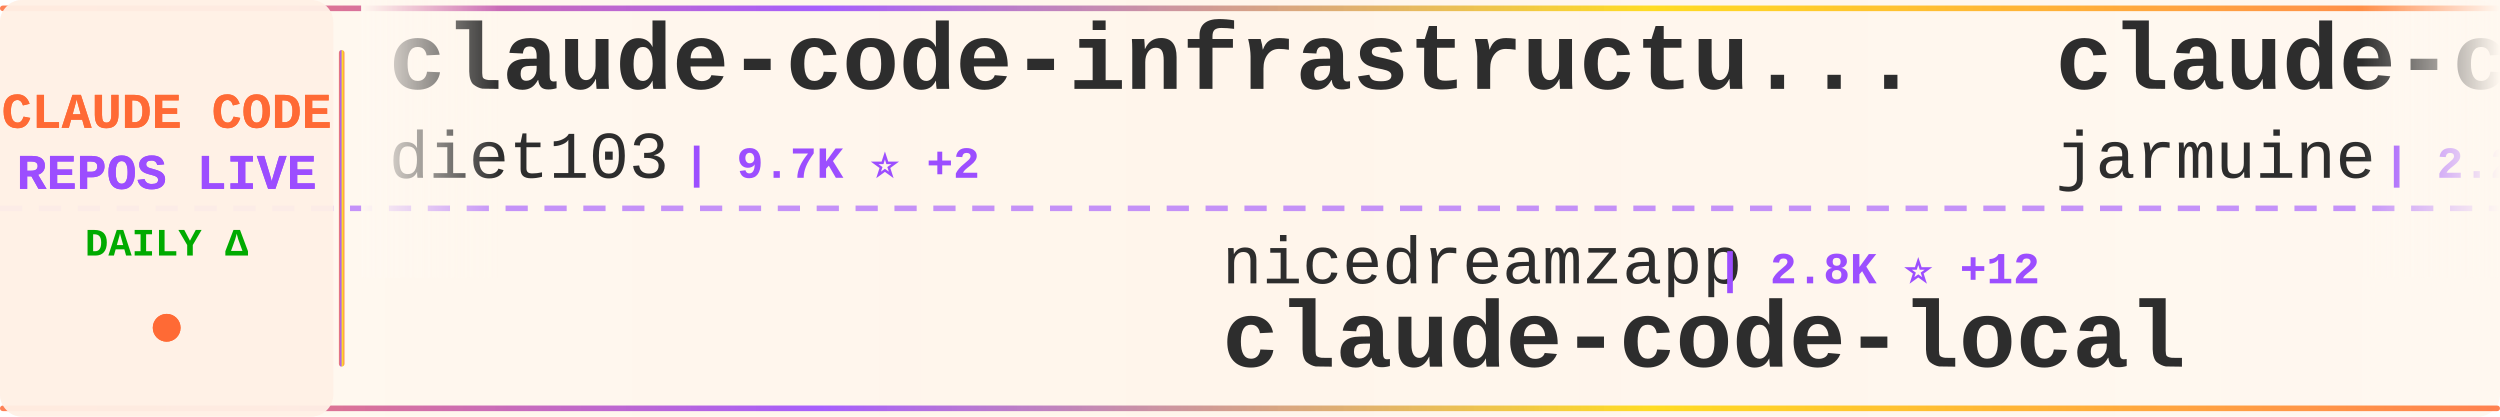
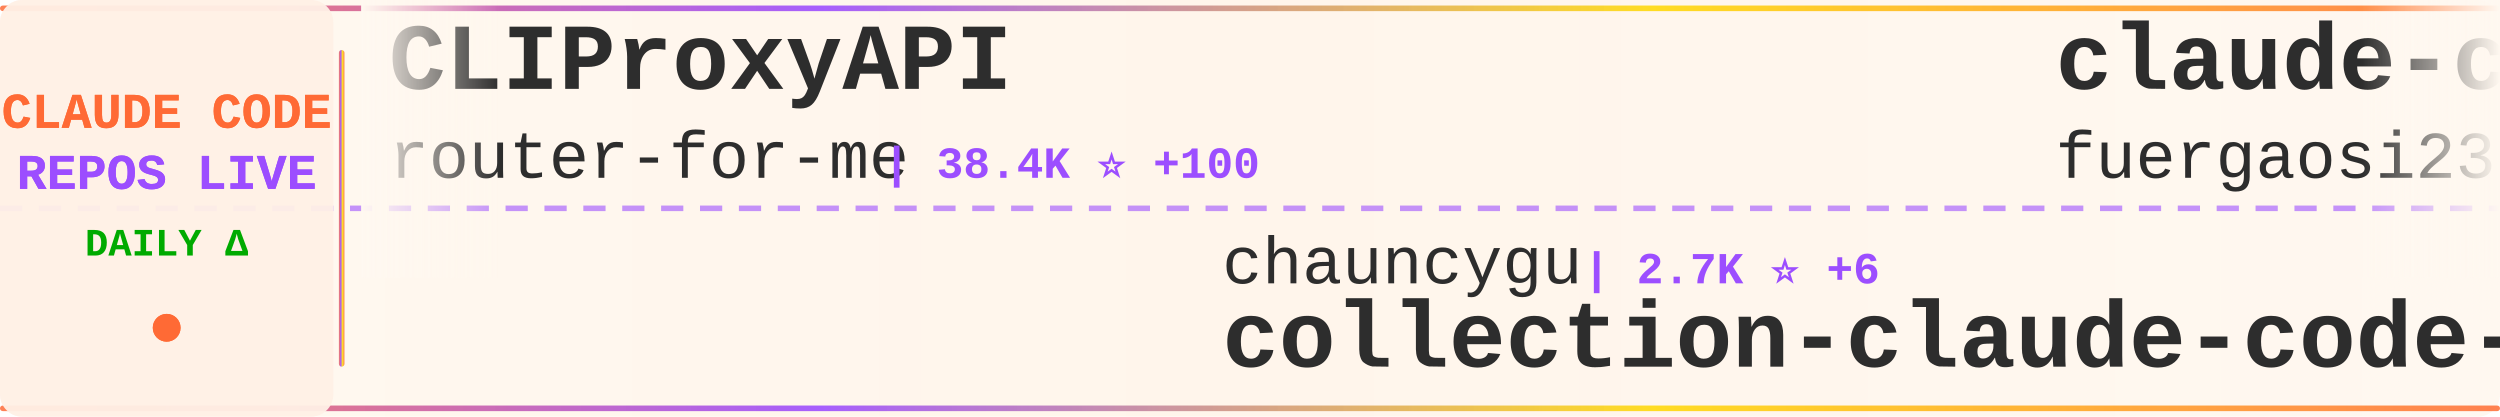
<svg xmlns="http://www.w3.org/2000/svg" width="900" height="150">
  <defs>
    <linearGradient id="tickerBg" x1="0%" y1="0%" x2="100%" y2="0%">
      <stop offset="0%" style="stop-color:#fff8f0;stop-opacity:0.98" />
      <stop offset="50%" style="stop-color:#fff5eb;stop-opacity:1" />
      <stop offset="100%" style="stop-color:#fff8f0;stop-opacity:0.98" />
    </linearGradient>
    <linearGradient id="borderGrad" x1="0%" y1="0%" x2="100%" y2="0%">
      <stop offset="0%" style="stop-color:#FF6B35;stop-opacity:0.85">
        <animate attributeName="stop-opacity" values="0.85;1;0.85" dur="2s" repeatCount="indefinite" />
      </stop>
      <stop offset="33%" style="stop-color:#9C4EFF;stop-opacity:0.9">
        <animate attributeName="stop-opacity" values="0.9;1;0.9" dur="2.2s" repeatCount="indefinite" />
      </stop>
      <stop offset="66%" style="stop-color:#FFD700;stop-opacity:0.85">
        <animate attributeName="stop-opacity" values="0.85;1;0.85" dur="1.8s" repeatCount="indefinite" />
      </stop>
      <stop offset="100%" style="stop-color:#FF6B35;stop-opacity:0.85">
        <animate attributeName="stop-opacity" values="0.85;1;0.85" dur="2s" repeatCount="indefinite" />
      </stop>
    </linearGradient>
    <filter id="textGlow">
      <feGaussianBlur stdDeviation="0.15" result="coloredBlur" />
      <feMerge>
        <feMergeNode in="coloredBlur" />
        <feMergeNode in="SourceGraphic" />
      </feMerge>
    </filter>
    <filter id="metricGlow">
      <feGaussianBlur stdDeviation="0.2" result="coloredBlur" />
      <feMerge>
        <feMergeNode in="coloredBlur" />
        <feMergeNode in="SourceGraphic" />
      </feMerge>
    </filter>
    <linearGradient id="leftFade" x1="0%" y1="0%" x2="100%" y2="0%">
      <stop offset="0%" style="stop-color:#fff8f0;stop-opacity:1" />
      <stop offset="100%" style="stop-color:#fff8f0;stop-opacity:0" />
    </linearGradient>
    <linearGradient id="rightFade" x1="0%" y1="0%" x2="100%" y2="0%">
      <stop offset="0%" style="stop-color:#fff8f0;stop-opacity:0" />
      <stop offset="100%" style="stop-color:#fff8f0;stop-opacity:1" />
    </linearGradient>
  </defs>
  <rect width="900" height="150" fill="url(#tickerBg)" rx="8" />
  <rect x="0" y="2" width="900" height="2" fill="url(#borderGrad)" rx="1" />
  <rect x="0" y="146" width="900" height="2" fill="url(#borderGrad)" rx="1" />
  <line x1="0" y1="75" x2="900" y2="75" stroke="#9C4EFF" stroke-width="2" stroke-dasharray="8 6" opacity="0.6" />
  <rect x="0" y="0" width="120" height="150" fill="#fff0e6" opacity="0.95" rx="8" />
  <text x="60" y="46" font-family="'Courier New', monospace" font-size="18" font-weight="bold" fill="#FF6B35" text-anchor="middle" filter="url(#textGlow)">
    CLAUDE CODE
  </text>
  <text x="60" y="68" font-family="'Courier New', monospace" font-size="18" font-weight="bold" fill="#9C4EFF" text-anchor="middle" filter="url(#textGlow)">
    REPOS LIVE
  </text>
  <text x="60" y="92" font-family="'Courier New', monospace" font-size="14" font-weight="bold" fill="#00aa00" text-anchor="middle">
    DAILY Δ
  </text>
  <circle cx="60" cy="118" r="5" fill="#FF6B35" filter="url(#metricGlow)">
    <animate attributeName="r" values="4;6;4" dur="1.5s" repeatCount="indefinite" />
    <animate attributeName="opacity" values="0.6;1;0.6" dur="1.5s" repeatCount="indefinite" />
  </circle>
  <rect x="122" y="18" width="2" height="114" fill="url(#borderGrad)" rx="1" />
  <clipPath id="tickerClip">
    <rect x="130" y="0" width="770" height="150" />
  </clipPath>
  <g clip-path="url(#tickerClip)">
    <g id="tickerItems">
      <animateTransform attributeName="transform" attributeType="XML" type="translate" from="0 0" to="-3000 0" dur="54s" repeatCount="indefinite" />
      <g transform="translate(0, 0)">
-         <text x="140" y="32" font-family="'Courier New', monospace" font-size="34" font-weight="bold" fill="#2d2d2d">claude-code-infrastructu...</text>
-         <text x="140" y="64" font-family="'Courier New', monospace" font-size="24" font-weight="normal" fill="#2d2d2d" opacity="1.0">diet103</text>
-         <text x="246" y="64" font-family="'Courier New', monospace" font-size="16" font-weight="bold" fill="#9C4EFF"> | 9.7K ⭐ +2</text>
+         <text x="140" y="32" font-family="'Courier New', monospace" font-size="34" font-weight="bold" fill="#2d2d2d">CLIProxyAPI</text>
+         <text x="140" y="64" font-family="'Courier New', monospace" font-size="24" font-weight="normal" fill="#2d2d2d" opacity="1.0">router-for-me</text>
+         <text x="318" y="64" font-family="'Courier New', monospace" font-size="16" font-weight="bold" fill="#9C4EFF"> | 38.4K ⭐ +100</text>
      </g>
      <g transform="translate(300, 0)">
-         <text x="140" y="102" font-family="'Courier New', monospace" font-size="24" font-weight="normal" fill="#2d2d2d" opacity="1.0">nicedreamzapp</text>
-         <text x="318" y="102" font-family="'Courier New', monospace" font-size="16" font-weight="bold" fill="#9C4EFF"> | 2.8K ⭐ +12</text>
-         <text x="140" y="132" font-family="'Courier New', monospace" font-size="34" font-weight="bold" fill="#2d2d2d">claude-code-local</text>
+         <text x="140" y="102" font-family="'Courier New', monospace" font-size="24" font-weight="normal" fill="#2d2d2d" opacity="1.0">chauncygu</text>
+         <text x="270" y="102" font-family="'Courier New', monospace" font-size="16" font-weight="bold" fill="#9C4EFF"> | 2.7K ⭐ +6</text>
+         <text x="140" y="132" font-family="'Courier New', monospace" font-size="34" font-weight="bold" fill="#2d2d2d">collection-claude-code-s...</text>
      </g>
      <g transform="translate(600, 0)">
-         <text x="140" y="32" font-family="'Courier New', monospace" font-size="34" font-weight="bold" fill="#2d2d2d">claude-code</text>
-         <text x="140" y="64" font-family="'Courier New', monospace" font-size="24" font-weight="normal" fill="#2d2d2d" opacity="1.0">jarmuine</text>
-         <text x="258" y="64" font-family="'Courier New', monospace" font-size="16" font-weight="bold" fill="#9C4EFF"> | 2.2K ⭐</text>
+         <text x="140" y="32" font-family="'Courier New', monospace" font-size="34" font-weight="bold" fill="#2d2d2d">claude-code-proxy</text>
+         <text x="140" y="64" font-family="'Courier New', monospace" font-size="24" font-weight="normal" fill="#2d2d2d" opacity="1.0">fuergaosi233</text>
+         <text x="306" y="64" font-family="'Courier New', monospace" font-size="16" font-weight="bold" fill="#9C4EFF"> | 2.7K ⭐ +2</text>
      </g>
      <g transform="translate(900, 0)">
-         <text x="140" y="102" font-family="'Courier New', monospace" font-size="24" font-weight="normal" fill="#2d2d2d" opacity="1.0">rohitg00</text>
-         <text x="258" y="102" font-family="'Courier New', monospace" font-size="16" font-weight="bold" fill="#9C4EFF"> | 2.2K ⭐ +2</text>
-         <text x="140" y="132" font-family="'Courier New', monospace" font-size="34" font-weight="bold" fill="#2d2d2d">awesome-claude-code-tool...</text>
+         <text x="140" y="102" font-family="'Courier New', monospace" font-size="24" font-weight="normal" fill="#2d2d2d" opacity="1.0">frankbria</text>
+         <text x="270" y="102" font-family="'Courier New', monospace" font-size="16" font-weight="bold" fill="#9C4EFF"> | 9.5K ⭐ +9</text>
+         <text x="140" y="132" font-family="'Courier New', monospace" font-size="34" font-weight="bold" fill="#2d2d2d">ralph-claude-code</text>
      </g>
      <g transform="translate(1200, 0)">
-         <text x="140" y="32" font-family="'Courier New', monospace" font-size="34" font-weight="bold" fill="#2d2d2d">oh-my-claudecode</text>
-         <text x="140" y="64" font-family="'Courier New', monospace" font-size="24" font-weight="normal" fill="#2d2d2d" opacity="1.0">Yeachan-Heo</text>
-         <text x="294" y="64" font-family="'Courier New', monospace" font-size="16" font-weight="bold" fill="#9C4EFF"> | 37.0K ⭐ +68</text>
+         <text x="140" y="32" font-family="'Courier New', monospace" font-size="34" font-weight="bold" fill="#2d2d2d">claude-code-my-workflow</text>
+         <text x="140" y="64" font-family="'Courier New', monospace" font-size="24" font-weight="normal" fill="#2d2d2d" opacity="1.0">pedrohcgs</text>
+         <text x="270" y="64" font-family="'Courier New', monospace" font-size="16" font-weight="bold" fill="#9C4EFF"> | 1.3K ⭐ +1</text>
      </g>
      <g transform="translate(1500, 0)">
-         <text x="140" y="102" font-family="'Courier New', monospace" font-size="24" font-weight="normal" fill="#2d2d2d" opacity="1.0">https-deeplearning-ai</text>
-         <text x="414" y="102" font-family="'Courier New', monospace" font-size="16" font-weight="bold" fill="#9C4EFF"> | 534 ⭐ +1</text>
-         <text x="140" y="132" font-family="'Courier New', monospace" font-size="34" font-weight="bold" fill="#2d2d2d">sc-claude-code-files</text>
+         <text x="140" y="102" font-family="'Courier New', monospace" font-size="24" font-weight="normal" fill="#2d2d2d" opacity="1.0">lintsinghua</text>
+         <text x="294" y="102" font-family="'Courier New', monospace" font-size="16" font-weight="bold" fill="#9C4EFF"> | 3.8K ⭐ +26</text>
+         <text x="140" y="132" font-family="'Courier New', monospace" font-size="34" font-weight="bold" fill="#2d2d2d">claude-code-book</text>
      </g>
      <g transform="translate(1800, 0)">
-         <text x="140" y="32" font-family="'Courier New', monospace" font-size="34" font-weight="bold" fill="#2d2d2d">claude-code</text>
-         <text x="140" y="64" font-family="'Courier New', monospace" font-size="24" font-weight="normal" fill="#2d2d2d" opacity="1.0">anthropics</text>
-         <text x="282" y="64" font-family="'Courier New', monospace" font-size="16" font-weight="bold" fill="#9C4EFF"> | 134.4K ⭐ +212</text>
+         <text x="140" y="32" font-family="'Courier New', monospace" font-size="34" font-weight="bold" fill="#2d2d2d">Claude-Code</text>
+         <text x="140" y="64" font-family="'Courier New', monospace" font-size="24" font-weight="normal" fill="#2d2d2d" opacity="1.0">pengchengneo</text>
+         <text x="306" y="64" font-family="'Courier New', monospace" font-size="16" font-weight="bold" fill="#9C4EFF"> | 1.6K ⭐ +5</text>
      </g>
      <g transform="translate(2100, 0)">
-         <text x="140" y="102" font-family="'Courier New', monospace" font-size="24" font-weight="normal" fill="#2d2d2d" opacity="1.0">ChrisWiles</text>
-         <text x="282" y="102" font-family="'Courier New', monospace" font-size="16" font-weight="bold" fill="#9C4EFF"> | 6.0K ⭐ +3</text>
-         <text x="140" y="132" font-family="'Courier New', monospace" font-size="34" font-weight="bold" fill="#2d2d2d">claude-code-showcase</text>
+         <text x="140" y="102" font-family="'Courier New', monospace" font-size="24" font-weight="normal" fill="#2d2d2d" opacity="1.0">anthropics</text>
+         <text x="282" y="102" font-family="'Courier New', monospace" font-size="16" font-weight="bold" fill="#9C4EFF"> | 5.4K ⭐ +12</text>
+         <text x="140" y="132" font-family="'Courier New', monospace" font-size="34" font-weight="bold" fill="#2d2d2d">claude-code-security-rev...</text>
      </g>
      <g transform="translate(2400, 0)">
-         <text x="140" y="32" font-family="'Courier New', monospace" font-size="34" font-weight="bold" fill="#2d2d2d">Claude-Code</text>
-         <text x="140" y="64" font-family="'Courier New', monospace" font-size="24" font-weight="normal" fill="#2d2d2d" opacity="1.0">KPR111</text>
-         <text x="234" y="64" font-family="'Courier New', monospace" font-size="16" font-weight="bold" fill="#9C4EFF"> | 18 ⭐</text>
+         <text x="140" y="32" font-family="'Courier New', monospace" font-size="34" font-weight="bold" fill="#2d2d2d">claude-code-plugins-plus...</text>
+         <text x="140" y="64" font-family="'Courier New', monospace" font-size="24" font-weight="normal" fill="#2d2d2d" opacity="1.0">jeremylongshore</text>
+         <text x="342" y="64" font-family="'Courier New', monospace" font-size="16" font-weight="bold" fill="#9C4EFF"> | 2.4K ⭐ +6</text>
      </g>
      <g transform="translate(2700, 0)">
-         <text x="140" y="102" font-family="'Courier New', monospace" font-size="24" font-weight="normal" fill="#2d2d2d" opacity="1.0">router-for-me</text>
-         <text x="318" y="102" font-family="'Courier New', monospace" font-size="16" font-weight="bold" fill="#9C4EFF"> | 38.4K ⭐ +92</text>
-         <text x="140" y="132" font-family="'Courier New', monospace" font-size="34" font-weight="bold" fill="#2d2d2d">CLIProxyAPI</text>
+         <text x="140" y="102" font-family="'Courier New', monospace" font-size="24" font-weight="normal" fill="#2d2d2d" opacity="1.0">anthropics</text>
+         <text x="282" y="102" font-family="'Courier New', monospace" font-size="16" font-weight="bold" fill="#9C4EFF"> | 155.3K ⭐ +429</text>
+         <text x="140" y="132" font-family="'Courier New', monospace" font-size="34" font-weight="bold" fill="#2d2d2d">skills</text>
      </g>
      <g transform="translate(3000, 0)">
-         <text x="140" y="32" font-family="'Courier New', monospace" font-size="34" font-weight="bold" fill="#2d2d2d">claude-code-infrastructu...</text>
-         <text x="140" y="64" font-family="'Courier New', monospace" font-size="24" font-weight="normal" fill="#2d2d2d" opacity="1.0">diet103</text>
-         <text x="246" y="64" font-family="'Courier New', monospace" font-size="16" font-weight="bold" fill="#9C4EFF"> | 9.7K ⭐ +2</text>
+         <text x="140" y="32" font-family="'Courier New', monospace" font-size="34" font-weight="bold" fill="#2d2d2d">CLIProxyAPI</text>
+         <text x="140" y="64" font-family="'Courier New', monospace" font-size="24" font-weight="normal" fill="#2d2d2d" opacity="1.0">router-for-me</text>
+         <text x="318" y="64" font-family="'Courier New', monospace" font-size="16" font-weight="bold" fill="#9C4EFF"> | 38.4K ⭐ +100</text>
      </g>
      <g transform="translate(3300, 0)">
-         <text x="140" y="102" font-family="'Courier New', monospace" font-size="24" font-weight="normal" fill="#2d2d2d" opacity="1.0">nicedreamzapp</text>
-         <text x="318" y="102" font-family="'Courier New', monospace" font-size="16" font-weight="bold" fill="#9C4EFF"> | 2.8K ⭐ +12</text>
-         <text x="140" y="132" font-family="'Courier New', monospace" font-size="34" font-weight="bold" fill="#2d2d2d">claude-code-local</text>
+         <text x="140" y="102" font-family="'Courier New', monospace" font-size="24" font-weight="normal" fill="#2d2d2d" opacity="1.0">chauncygu</text>
+         <text x="270" y="102" font-family="'Courier New', monospace" font-size="16" font-weight="bold" fill="#9C4EFF"> | 2.7K ⭐ +6</text>
+         <text x="140" y="132" font-family="'Courier New', monospace" font-size="34" font-weight="bold" fill="#2d2d2d">collection-claude-code-s...</text>
      </g>
      <g transform="translate(3600, 0)">
-         <text x="140" y="32" font-family="'Courier New', monospace" font-size="34" font-weight="bold" fill="#2d2d2d">claude-code</text>
-         <text x="140" y="64" font-family="'Courier New', monospace" font-size="24" font-weight="normal" fill="#2d2d2d" opacity="1.0">jarmuine</text>
-         <text x="258" y="64" font-family="'Courier New', monospace" font-size="16" font-weight="bold" fill="#9C4EFF"> | 2.2K ⭐</text>
+         <text x="140" y="32" font-family="'Courier New', monospace" font-size="34" font-weight="bold" fill="#2d2d2d">claude-code-proxy</text>
+         <text x="140" y="64" font-family="'Courier New', monospace" font-size="24" font-weight="normal" fill="#2d2d2d" opacity="1.0">fuergaosi233</text>
+         <text x="306" y="64" font-family="'Courier New', monospace" font-size="16" font-weight="bold" fill="#9C4EFF"> | 2.7K ⭐ +2</text>
      </g>
      <g transform="translate(3900, 0)">
-         <text x="140" y="102" font-family="'Courier New', monospace" font-size="24" font-weight="normal" fill="#2d2d2d" opacity="1.0">rohitg00</text>
-         <text x="258" y="102" font-family="'Courier New', monospace" font-size="16" font-weight="bold" fill="#9C4EFF"> | 2.2K ⭐ +2</text>
-         <text x="140" y="132" font-family="'Courier New', monospace" font-size="34" font-weight="bold" fill="#2d2d2d">awesome-claude-code-tool...</text>
+         <text x="140" y="102" font-family="'Courier New', monospace" font-size="24" font-weight="normal" fill="#2d2d2d" opacity="1.0">frankbria</text>
+         <text x="270" y="102" font-family="'Courier New', monospace" font-size="16" font-weight="bold" fill="#9C4EFF"> | 9.5K ⭐ +9</text>
+         <text x="140" y="132" font-family="'Courier New', monospace" font-size="34" font-weight="bold" fill="#2d2d2d">ralph-claude-code</text>
      </g>
    </g>
  </g>
  <rect x="130" y="0" width="50" height="100" fill="url(#leftFade)" />
  <rect x="850" y="0" width="50" height="100" fill="url(#rightFade)" />
</svg>
